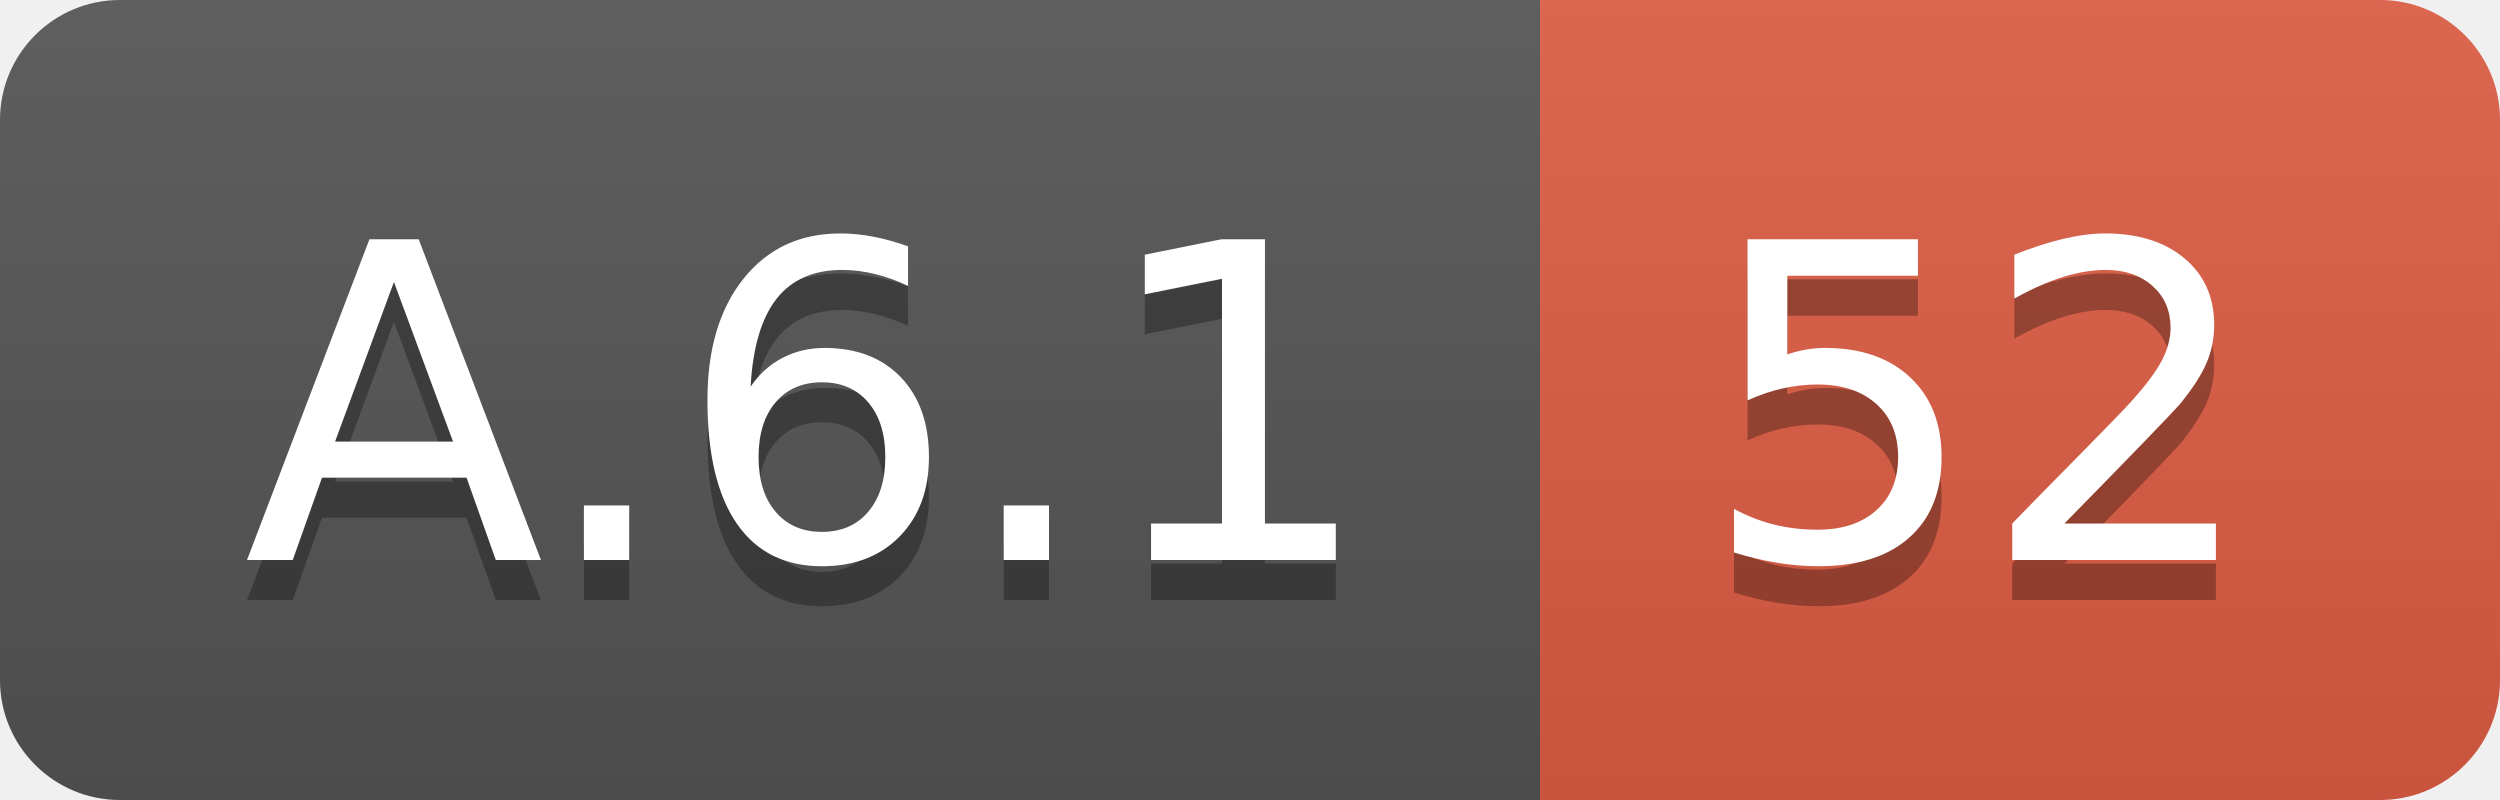
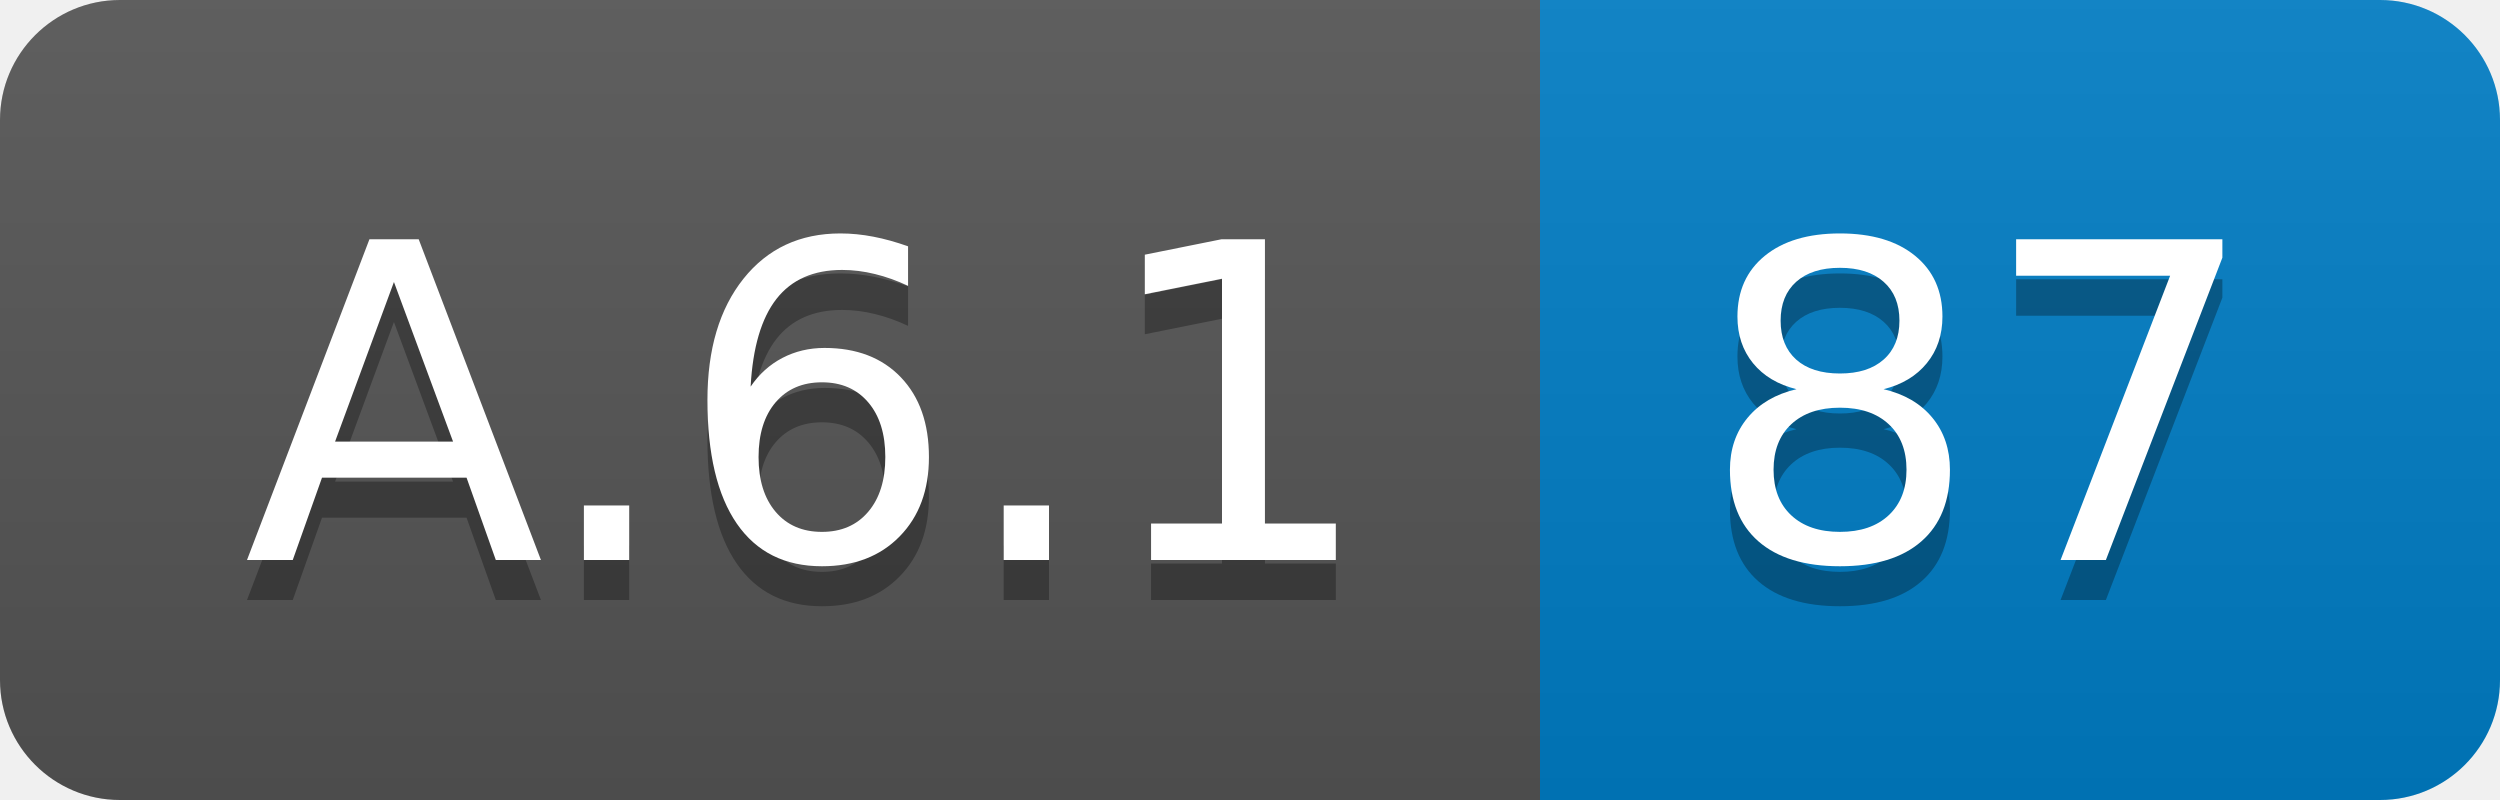
<svg xmlns="http://www.w3.org/2000/svg" width="62.5" height="20">
  <linearGradient id="smooth" x2="0" y2="100%">
    <stop offset="0" stop-color="#bbb" stop-opacity=".1" />
    <stop offset="1" stop-opacity=".1" />
  </linearGradient>
  <clipPath id="round">
    <rect width="62.5" height="20" rx="3" fill="#fff" />
  </clipPath>
  <g clip-path="url(#round)">
    <rect width="38.5" height="20" fill="#555" />
-     <rect x="38.5" width="24.0" height="20" fill="#e05d44" />
+     <rect x="38.5" width="24.0" height="20" fill="#007ec6" />
    <rect width="62.5" height="20" fill="url(#smooth)" />
  </g>
  <g fill="#fff" text-anchor="middle" font-family="DejaVu Sans,Verdana,Geneva,sans-serif" font-size="110">
    <text x="202.5" y="150" fill="#010101" fill-opacity=".3" transform="scale(0.1)" textLength="285.0" lengthAdjust="spacing">A.6.1</text>
    <text x="202.5" y="140" transform="scale(0.1)" textLength="285.0" lengthAdjust="spacing">A.6.1</text>
-     <text x="495.0" y="150" fill="#010101" fill-opacity=".3" transform="scale(0.1)" textLength="140.0" lengthAdjust="spacing">52</text>
-     <text x="495.0" y="140" transform="scale(0.1)" textLength="140.0" lengthAdjust="spacing">52</text>
+     <text x="495.0" y="150" fill="#010101" fill-opacity=".3" transform="scale(0.1)" textLength="140.0" lengthAdjust="spacing">87</text>
+     <text x="495.0" y="140" transform="scale(0.1)" textLength="140.0" lengthAdjust="spacing">87</text>
  </g>
</svg>
